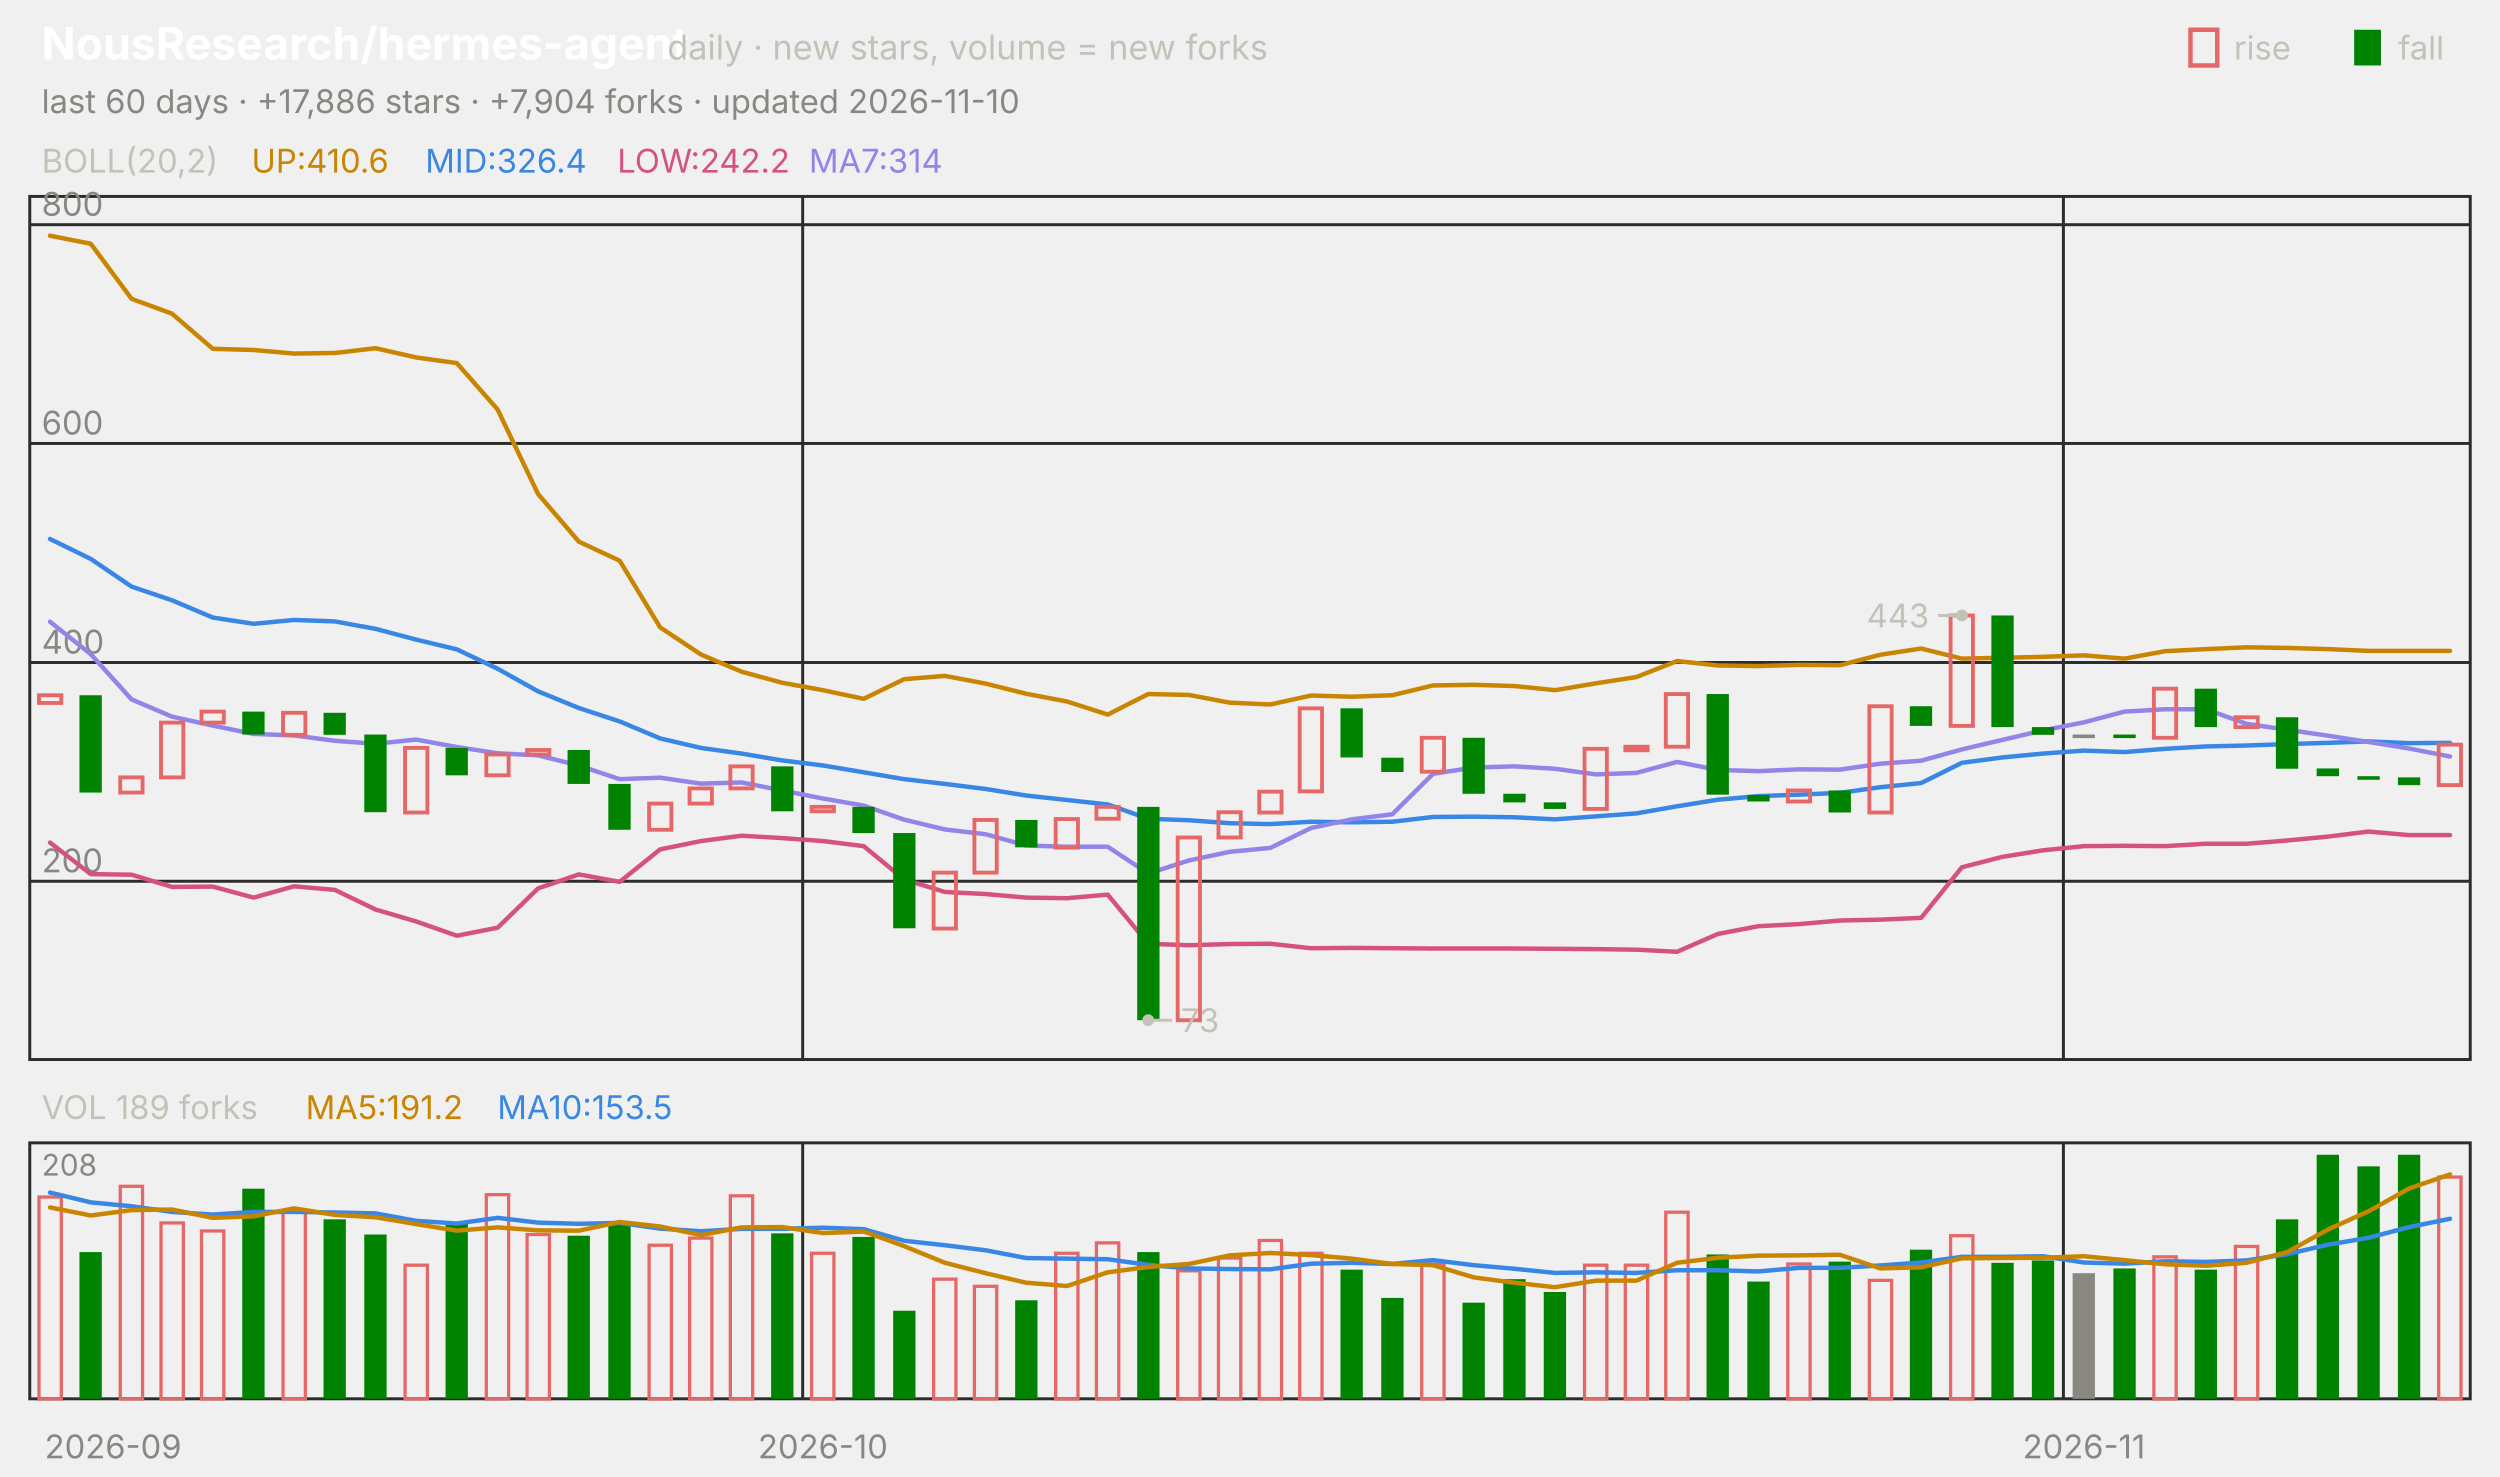
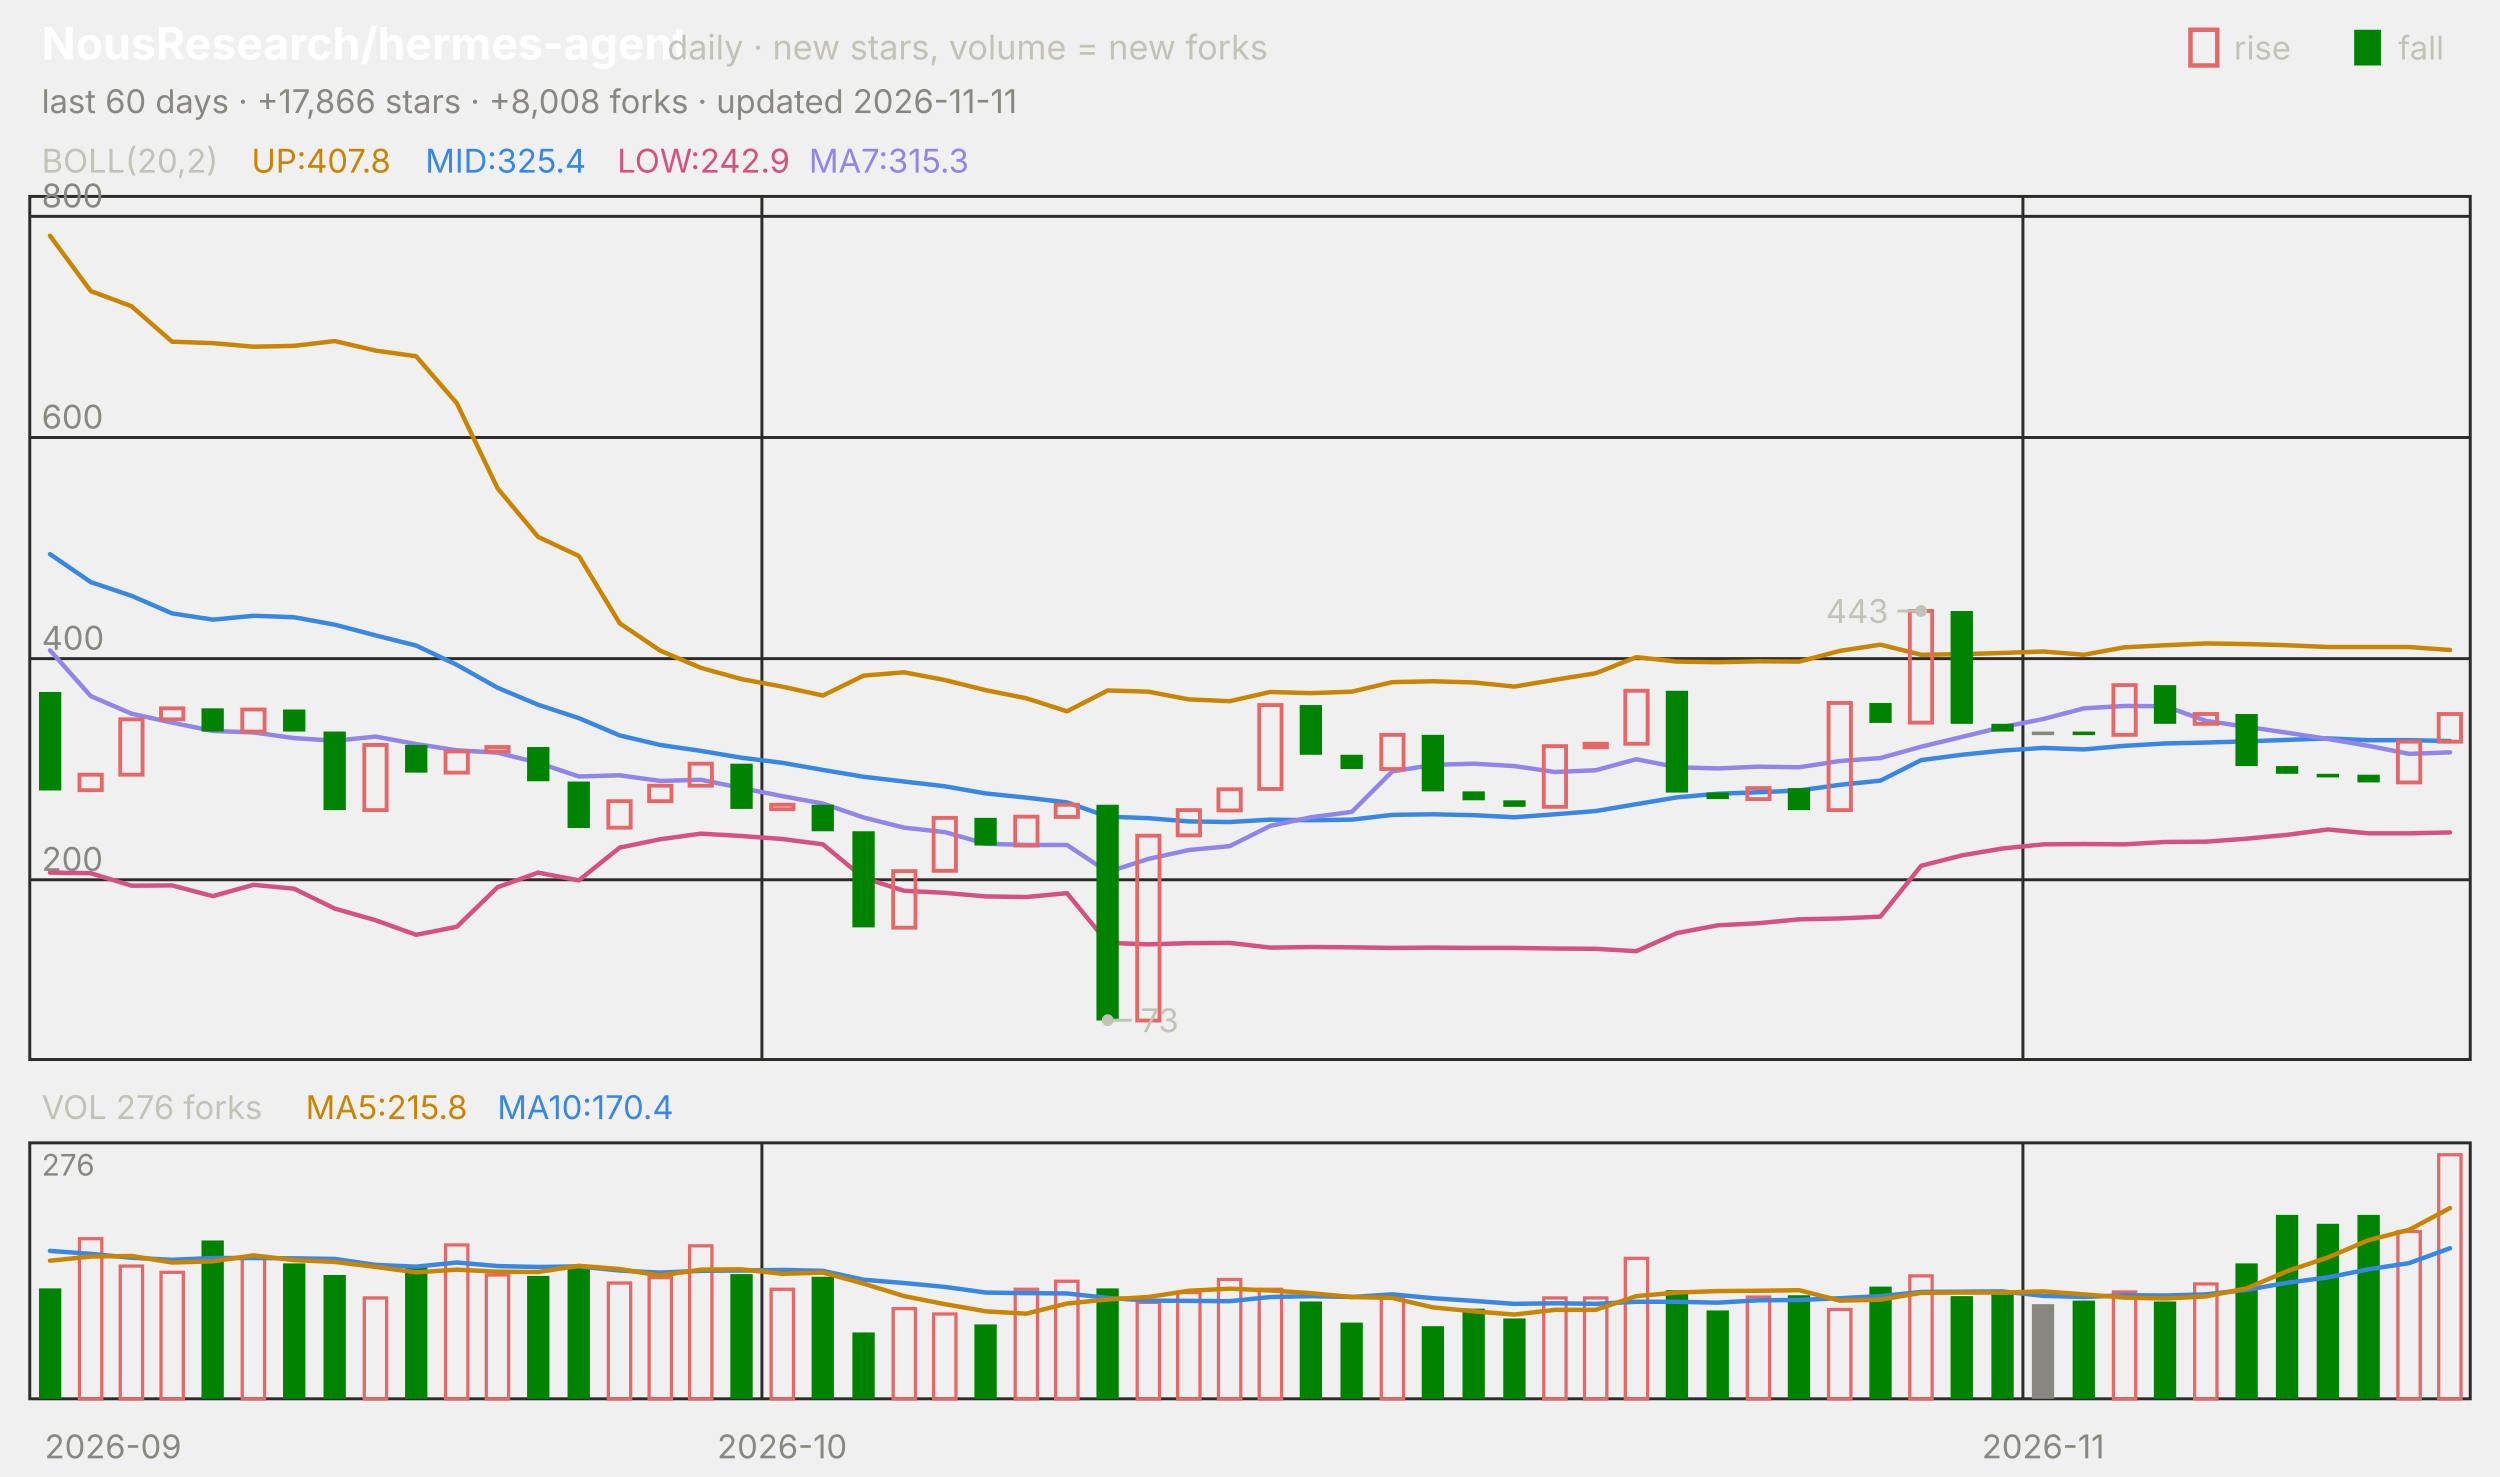
<svg xmlns="http://www.w3.org/2000/svg" viewBox="0 0 840 496" width="840" height="496" font-family="-apple-system,'Segoe UI',system-ui,sans-serif" role="img" aria-label="NousResearch/hermes-agent candlestick chart">
  <text x="14.0" y="20.0" font-size="15" fill="#ffffff" font-weight="650">NousResearch/hermes-agent</text>
  <text x="224.2" y="20.0" font-size="11.5" fill="#c3c2b7">daily · new stars, volume = new forks</text>
  <text x="805.8" y="20.0" font-size="11.0" fill="#c3c2b7">fall</text>
  <rect x="791" y="10" width="9" height="12" fill="#008300" />
  <text x="750.6" y="20.0" font-size="11.0" fill="#c3c2b7">rise</text>
  <rect x="736" y="10" width="9" height="12" fill="none" stroke="#e66767" stroke-width="1.5" />
-   <text x="14.0" y="38.0" font-size="11.0" fill="#898781">last 60 days · +17,886 stars · +7,904 forks · updated 2026-11-10</text>
+   <text x="14.0" y="38.0" font-size="11.0" fill="#898781">last 60 days · +17,866 stars · +8,008 forks · updated 2026-11-11</text>
  <rect x="10" y="66" width="820" height="290" fill="none" stroke="#2c2c2a" />
  <rect x="10" y="384" width="820" height="86" fill="none" stroke="#2c2c2a" />
  <text x="38.0" y="490.0" font-size="11.0" fill="#898781" text-anchor="middle">2026-09</text>
-   <line x1="269.7" y1="66.0" x2="269.7" y2="356.0" stroke="#2c2c2a" stroke-width="1.0" />
-   <line x1="269.7" y1="384.0" x2="269.7" y2="470.0" stroke="#2c2c2a" stroke-width="1.0" />
-   <text x="276.5" y="490.0" font-size="11.0" fill="#898781" text-anchor="middle">2026-10</text>
-   <line x1="693.3" y1="66.0" x2="693.3" y2="356.0" stroke="#2c2c2a" stroke-width="1.0" />
-   <line x1="693.3" y1="384.0" x2="693.3" y2="470.0" stroke="#2c2c2a" stroke-width="1.0" />
-   <text x="700.2" y="490.0" font-size="11.0" fill="#898781" text-anchor="middle">2026-11</text>
+   <line x1="256.0" y1="66.0" x2="256.0" y2="356.0" stroke="#2c2c2a" stroke-width="1.0" />
+   <line x1="256.0" y1="384.0" x2="256.0" y2="470.0" stroke="#2c2c2a" stroke-width="1.0" />
+   <text x="262.8" y="490.0" font-size="11.0" fill="#898781" text-anchor="middle">2026-10</text>
+   <line x1="679.7" y1="66.0" x2="679.7" y2="356.0" stroke="#2c2c2a" stroke-width="1.0" />
+   <line x1="679.7" y1="384.0" x2="679.7" y2="470.0" stroke="#2c2c2a" stroke-width="1.0" />
+   <text x="686.5" y="490.0" font-size="11.0" fill="#898781" text-anchor="middle">2026-11</text>
  <text x="14.0" y="58.0" font-size="11.0" fill="#c3c2b7">BOLL(20,2)</text>
-   <text x="84.5" y="58.0" font-size="11.0" fill="#c98500">UP:410.6</text>
-   <text x="142.9" y="58.0" font-size="11.0" fill="#3987e5">MID:326.4</text>
-   <text x="207.4" y="58.0" font-size="11.0" fill="#d55181">LOW:242.2</text>
-   <text x="271.8" y="58.0" font-size="11.0" fill="#9085e9">MA7:314</text>
-   <line x1="10.0" y1="296.1" x2="830.0" y2="296.1" stroke="#2c2c2a" stroke-width="1.0" />
-   <text x="14.0" y="293.1" font-size="11.0" fill="#898781">200</text>
-   <line x1="10.0" y1="222.6" x2="830.0" y2="222.6" stroke="#2c2c2a" stroke-width="1.0" />
-   <text x="14.0" y="219.6" font-size="11.0" fill="#898781">400</text>
-   <line x1="10.0" y1="149.0" x2="830.0" y2="149.0" stroke="#2c2c2a" stroke-width="1.0" />
-   <text x="14.0" y="146.0" font-size="11.0" fill="#898781">600</text>
-   <line x1="10.0" y1="75.5" x2="830.0" y2="75.5" stroke="#2c2c2a" stroke-width="1.0" />
-   <text x="14.0" y="72.5" font-size="11.0" fill="#898781">800</text>
-   <polyline points="16.8,79.2 30.5,81.9 44.2,100.4 57.8,105.4 71.5,117.2 85.2,117.6 98.8,118.8 112.5,118.6 126.2,117.0 139.8,120.1 153.5,122.0 167.2,137.6 180.8,166.0 194.5,182.0 208.2,188.4 221.8,210.8 235.5,219.9 249.2,225.7 262.8,229.4 276.5,231.9 290.2,234.8 303.8,228.2 317.5,227.1 331.2,229.7 344.8,233.1 358.5,235.7 372.2,240.1 385.8,233.2 399.5,233.5 413.2,236.1 426.8,236.7 440.5,233.7 454.2,234.1 467.8,233.6 481.5,230.3 495.2,230.1 508.8,230.5 522.5,231.9 536.2,229.6 549.8,227.5 563.5,222.1 577.2,223.6 590.8,223.8 604.5,223.4 618.2,223.5 631.8,220.0 645.5,217.9 659.2,221.3 672.8,221.0 686.5,220.7 700.2,220.2 713.8,221.3 727.5,218.8 741.2,218.1 754.8,217.5 768.5,217.7 782.2,218.1 795.8,218.7 809.5,218.7 823.2,218.7" fill="none" stroke="#c98500" stroke-width="1.5" stroke-linejoin="round" stroke-linecap="round" />
-   <polyline points="16.8,181.1 30.5,187.8 44.2,197.1 57.8,201.7 71.5,207.5 85.2,209.6 98.8,208.3 112.5,208.8 126.2,211.3 139.8,214.9 153.5,218.2 167.2,224.7 180.8,232.3 194.5,237.9 208.2,242.4 221.8,248.1 235.5,251.3 249.2,253.2 262.8,255.5 276.5,257.2 290.2,259.5 303.8,261.8 317.5,263.4 331.2,265.1 344.8,267.3 358.5,268.8 372.2,270.3 385.8,275.1 399.5,275.6 413.2,276.6 426.8,276.9 440.5,276.1 454.2,276.3 467.8,276.1 481.5,274.5 495.2,274.4 508.8,274.6 522.5,275.3 536.2,274.3 549.8,273.3 563.5,270.9 577.2,268.7 590.8,267.5 604.5,267.0 618.2,266.4 631.8,264.5 645.5,263.1 659.2,256.3 672.8,254.5 686.5,253.2 700.2,252.2 713.8,252.7 727.5,251.6 741.2,250.8 754.8,250.5 768.5,250.0 782.2,249.6 795.8,249.1 809.5,249.7 823.2,249.6" fill="none" stroke="#3987e5" stroke-width="1.5" stroke-linejoin="round" stroke-linecap="round" />
-   <polyline points="16.8,283.1 30.5,293.7 44.2,293.9 57.8,298.0 71.5,297.9 85.2,301.6 98.8,297.8 112.5,299.0 126.2,305.6 139.8,309.6 153.5,314.4 167.2,311.7 180.8,298.5 194.5,293.8 208.2,296.3 221.8,285.4 235.5,282.6 249.2,280.8 262.8,281.6 276.5,282.6 290.2,284.3 303.8,295.5 317.5,299.7 331.2,300.4 344.8,301.6 358.5,301.8 372.2,300.6 385.8,317.1 399.5,317.6 413.2,317.2 426.8,317.1 440.5,318.6 454.2,318.5 467.8,318.6 481.5,318.7 495.2,318.7 508.8,318.7 522.5,318.8 536.2,318.9 549.8,319.1 563.5,319.8 577.2,313.8 590.8,311.2 604.5,310.5 618.2,309.3 631.8,309.0 645.5,308.4 659.2,291.4 672.8,287.9 686.5,285.7 700.2,284.3 713.8,284.2 727.5,284.3 741.2,283.5 754.8,283.5 768.5,282.4 782.2,281.1 795.8,279.4 809.5,280.6 823.2,280.6" fill="none" stroke="#d55181" stroke-width="1.5" stroke-linejoin="round" stroke-linecap="round" />
-   <polyline points="16.8,208.9 30.5,219.8 44.2,235.0 57.8,240.8 71.5,243.8 85.2,246.6 98.8,247.1 112.5,248.9 126.2,249.9 139.8,248.5 153.5,251.0 167.2,253.1 180.8,253.8 194.5,257.2 208.2,261.8 221.8,261.3 235.5,263.3 249.2,262.9 262.8,265.6 276.5,268.3 290.2,270.7 303.8,275.4 317.5,278.7 331.2,280.3 344.8,284.1 358.5,284.5 372.2,284.5 385.8,293.5 399.5,289.1 413.2,286.2 426.8,284.9 440.5,278.2 454.2,275.3 467.8,273.6 481.5,260.0 495.2,257.9 508.8,257.5 522.5,258.3 536.2,260.2 549.8,259.7 563.5,256.0 577.2,258.7 590.8,259.1 604.5,258.5 618.2,258.6 631.8,256.6 645.5,255.6 659.2,251.8 672.8,248.6 686.5,245.4 700.2,242.7 713.8,239.1 727.5,238.3 741.2,238.3 754.8,243.2 768.5,245.2 782.2,247.2 795.8,249.3 809.5,251.5 823.2,254.2" fill="none" stroke="#9085e9" stroke-width="1.5" stroke-linejoin="round" stroke-linecap="round" />
-   <rect x="13.1" y="233.6" width="7.5" height="2.6" fill="none" stroke="#e66767" stroke-width="1.3" />
-   <rect x="26.7" y="233.6" width="7.5" height="32.7" fill="#008300" />
-   <rect x="40.4" y="261.2" width="7.5" height="5.1" fill="none" stroke="#e66767" stroke-width="1.3" />
-   <rect x="54.1" y="242.8" width="7.5" height="18.4" fill="none" stroke="#e66767" stroke-width="1.3" />
-   <rect x="67.7" y="239.1" width="7.5" height="3.7" fill="none" stroke="#e66767" stroke-width="1.3" />
-   <rect x="81.4" y="239.1" width="7.5" height="7.7" fill="#008300" />
-   <rect x="95.1" y="239.5" width="7.5" height="7.4" fill="none" stroke="#e66767" stroke-width="1.3" />
-   <rect x="108.7" y="239.5" width="7.5" height="7.4" fill="#008300" />
-   <rect x="122.4" y="246.8" width="7.5" height="26.1" fill="#008300" />
-   <rect x="136.1" y="251.3" width="7.5" height="21.7" fill="none" stroke="#e66767" stroke-width="1.3" />
-   <rect x="149.7" y="251.3" width="7.5" height="9.2" fill="#008300" />
-   <rect x="163.4" y="253.5" width="7.5" height="7.0" fill="none" stroke="#e66767" stroke-width="1.3" />
-   <rect x="177.1" y="252.0" width="7.5" height="1.5" fill="none" stroke="#e66767" stroke-width="1.3" />
-   <rect x="190.7" y="252.0" width="7.5" height="11.4" fill="#008300" />
-   <rect x="204.4" y="263.4" width="7.5" height="15.4" fill="#008300" />
-   <rect x="218.1" y="270.0" width="7.5" height="8.8" fill="none" stroke="#e66767" stroke-width="1.3" />
-   <rect x="231.7" y="264.9" width="7.5" height="5.1" fill="none" stroke="#e66767" stroke-width="1.3" />
-   <rect x="245.4" y="257.5" width="7.5" height="7.4" fill="none" stroke="#e66767" stroke-width="1.3" />
-   <rect x="259.1" y="257.5" width="7.5" height="15.1" fill="#008300" />
-   <rect x="272.7" y="271.1" width="7.5" height="1.5" fill="none" stroke="#e66767" stroke-width="1.3" />
-   <rect x="286.4" y="271.1" width="7.5" height="8.8" fill="#008300" />
-   <rect x="300.1" y="279.9" width="7.5" height="32.0" fill="#008300" />
-   <rect x="313.7" y="293.2" width="7.5" height="18.8" fill="none" stroke="#e66767" stroke-width="1.3" />
-   <rect x="327.4" y="275.5" width="7.5" height="17.7" fill="none" stroke="#e66767" stroke-width="1.3" />
-   <rect x="341.1" y="275.5" width="7.5" height="9.2" fill="#008300" />
-   <rect x="354.7" y="275.2" width="7.5" height="9.6" fill="none" stroke="#e66767" stroke-width="1.3" />
-   <rect x="368.4" y="271.1" width="7.5" height="4.0" fill="none" stroke="#e66767" stroke-width="1.3" />
-   <rect x="382.1" y="271.1" width="7.5" height="71.7" fill="#008300" />
-   <rect x="395.7" y="281.4" width="7.5" height="61.4" fill="none" stroke="#e66767" stroke-width="1.3" />
-   <rect x="409.4" y="272.9" width="7.5" height="8.5" fill="none" stroke="#e66767" stroke-width="1.3" />
-   <rect x="423.1" y="266.0" width="7.5" height="7.0" fill="none" stroke="#e66767" stroke-width="1.3" />
-   <rect x="436.7" y="238.0" width="7.5" height="27.9" fill="none" stroke="#e66767" stroke-width="1.3" />
-   <rect x="450.4" y="238.0" width="7.5" height="16.5" fill="#008300" />
-   <rect x="464.1" y="254.6" width="7.5" height="4.8" fill="#008300" />
-   <rect x="477.7" y="247.9" width="7.5" height="11.4" fill="none" stroke="#e66767" stroke-width="1.3" />
-   <rect x="491.4" y="247.9" width="7.5" height="18.8" fill="#008300" />
-   <rect x="505.1" y="266.7" width="7.5" height="2.9" fill="#008300" />
-   <rect x="518.7" y="269.6" width="7.5" height="2.2" fill="#008300" />
-   <rect x="532.4" y="251.6" width="7.5" height="20.2" fill="none" stroke="#e66767" stroke-width="1.3" />
-   <rect x="546.1" y="250.9" width="7.5" height="1.2" fill="none" stroke="#e66767" stroke-width="1.3" />
-   <rect x="559.7" y="233.2" width="7.5" height="17.7" fill="none" stroke="#e66767" stroke-width="1.3" />
-   <rect x="573.4" y="233.2" width="7.5" height="33.8" fill="#008300" />
-   <rect x="587.1" y="267.1" width="7.5" height="2.2" fill="#008300" />
-   <rect x="600.7" y="265.6" width="7.5" height="3.7" fill="none" stroke="#e66767" stroke-width="1.3" />
-   <rect x="614.4" y="265.6" width="7.5" height="7.4" fill="#008300" />
-   <rect x="628.1" y="237.3" width="7.5" height="35.7" fill="none" stroke="#e66767" stroke-width="1.3" />
-   <rect x="641.7" y="237.3" width="7.5" height="6.6" fill="#008300" />
-   <rect x="655.4" y="206.8" width="7.5" height="37.1" fill="none" stroke="#e66767" stroke-width="1.3" />
-   <rect x="669.1" y="206.8" width="7.5" height="37.5" fill="#008300" />
-   <rect x="682.7" y="244.3" width="7.5" height="2.6" fill="#008300" />
-   <rect x="696.4" y="246.8" width="7.5" height="1.2" fill="#898781" />
-   <rect x="710.1" y="246.8" width="7.5" height="1.2" fill="#008300" />
-   <rect x="723.7" y="231.4" width="7.5" height="16.5" fill="none" stroke="#e66767" stroke-width="1.3" />
-   <rect x="737.4" y="231.4" width="7.5" height="12.9" fill="#008300" />
-   <rect x="751.1" y="241.0" width="7.5" height="3.3" fill="none" stroke="#e66767" stroke-width="1.3" />
-   <rect x="764.7" y="241.0" width="7.5" height="17.3" fill="#008300" />
-   <rect x="778.4" y="258.2" width="7.5" height="2.6" fill="#008300" />
-   <rect x="792.1" y="260.8" width="7.5" height="1.2" fill="#008300" />
-   <rect x="805.7" y="261.2" width="7.5" height="2.6" fill="#008300" />
-   <rect x="819.4" y="250.2" width="7.5" height="13.6" fill="none" stroke="#e66767" stroke-width="1.3" />
-   <circle cx="659.2" cy="206.8" r="2" fill="#c3c2b7" />
-   <line x1="659.2" y1="206.8" x2="651.2" y2="206.8" stroke="#c3c2b7" stroke-width="1.0" />
-   <text x="648.2" y="210.8" font-size="11.0" fill="#c3c2b7" text-anchor="end">443</text>
-   <circle cx="385.8" cy="342.8" r="2" fill="#c3c2b7" />
-   <line x1="385.8" y1="342.8" x2="393.8" y2="342.8" stroke="#c3c2b7" stroke-width="1.0" />
-   <text x="396.8" y="346.8" font-size="11.0" fill="#c3c2b7">73</text>
-   <text x="14.0" y="376.0" font-size="11.0" fill="#c3c2b7">VOL 189 forks</text>
-   <text x="102.7" y="376.0" font-size="11.0" fill="#c98500">MA5:191.2</text>
-   <text x="167.1" y="376.0" font-size="11.0" fill="#3987e5">MA10:153.5</text>
-   <text x="14.0" y="395.0" font-size="10" fill="#898781">208</text>
-   <rect x="13.1" y="402.2" width="7.5" height="67.8" fill="none" stroke="#e66767" stroke-width="1.1" />
-   <rect x="26.7" y="420.7" width="7.5" height="49.3" fill="#008300" />
-   <rect x="40.4" y="398.6" width="7.5" height="71.4" fill="none" stroke="#e66767" stroke-width="1.1" />
-   <rect x="54.1" y="410.9" width="7.5" height="59.1" fill="none" stroke="#e66767" stroke-width="1.1" />
-   <rect x="67.7" y="413.6" width="7.5" height="56.4" fill="none" stroke="#e66767" stroke-width="1.1" />
-   <rect x="81.4" y="399.4" width="7.5" height="70.6" fill="#008300" />
-   <rect x="95.1" y="407.3" width="7.5" height="62.7" fill="none" stroke="#e66767" stroke-width="1.1" />
-   <rect x="108.7" y="409.7" width="7.5" height="60.3" fill="#008300" />
-   <rect x="122.4" y="414.8" width="7.5" height="55.2" fill="#008300" />
-   <rect x="136.1" y="425.1" width="7.5" height="44.9" fill="none" stroke="#e66767" stroke-width="1.1" />
-   <rect x="149.7" y="410.9" width="7.5" height="59.1" fill="#008300" />
-   <rect x="163.4" y="401.4" width="7.5" height="68.6" fill="none" stroke="#e66767" stroke-width="1.1" />
-   <rect x="177.1" y="414.8" width="7.5" height="55.2" fill="none" stroke="#e66767" stroke-width="1.1" />
-   <rect x="190.7" y="415.2" width="7.5" height="54.8" fill="#008300" />
-   <rect x="204.4" y="410.9" width="7.5" height="59.1" fill="#008300" />
-   <rect x="218.1" y="418.4" width="7.5" height="51.6" fill="none" stroke="#e66767" stroke-width="1.1" />
-   <rect x="231.7" y="416.0" width="7.5" height="54.0" fill="none" stroke="#e66767" stroke-width="1.1" />
-   <rect x="245.4" y="401.8" width="7.5" height="68.2" fill="none" stroke="#e66767" stroke-width="1.1" />
-   <rect x="259.1" y="414.4" width="7.5" height="55.6" fill="#008300" />
-   <rect x="272.7" y="421.1" width="7.5" height="48.9" fill="none" stroke="#e66767" stroke-width="1.1" />
-   <rect x="286.4" y="415.6" width="7.5" height="54.4" fill="#008300" />
-   <rect x="300.1" y="440.4" width="7.5" height="29.6" fill="#008300" />
-   <rect x="313.7" y="429.8" width="7.5" height="40.2" fill="none" stroke="#e66767" stroke-width="1.1" />
-   <rect x="327.4" y="432.2" width="7.5" height="37.8" fill="none" stroke="#e66767" stroke-width="1.1" />
-   <rect x="341.1" y="436.9" width="7.5" height="33.1" fill="#008300" />
-   <rect x="354.7" y="421.1" width="7.5" height="48.9" fill="none" stroke="#e66767" stroke-width="1.1" />
-   <rect x="368.4" y="417.6" width="7.5" height="52.4" fill="none" stroke="#e66767" stroke-width="1.1" />
-   <rect x="382.1" y="420.7" width="7.5" height="49.3" fill="#008300" />
-   <rect x="395.7" y="427.0" width="7.5" height="43.0" fill="none" stroke="#e66767" stroke-width="1.1" />
-   <rect x="409.4" y="422.7" width="7.5" height="47.3" fill="none" stroke="#e66767" stroke-width="1.1" />
-   <rect x="423.1" y="416.8" width="7.5" height="53.2" fill="none" stroke="#e66767" stroke-width="1.1" />
-   <rect x="436.7" y="421.1" width="7.5" height="48.9" fill="none" stroke="#e66767" stroke-width="1.1" />
-   <rect x="450.4" y="426.6" width="7.5" height="43.4" fill="#008300" />
-   <rect x="464.1" y="436.1" width="7.5" height="33.9" fill="#008300" />
-   <rect x="477.7" y="424.7" width="7.5" height="45.3" fill="none" stroke="#e66767" stroke-width="1.1" />
-   <rect x="491.4" y="437.7" width="7.5" height="32.3" fill="#008300" />
-   <rect x="505.1" y="429.8" width="7.5" height="40.2" fill="#008300" />
-   <rect x="518.7" y="434.1" width="7.5" height="35.9" fill="#008300" />
-   <rect x="532.4" y="425.1" width="7.5" height="44.9" fill="none" stroke="#e66767" stroke-width="1.1" />
-   <rect x="546.1" y="425.1" width="7.5" height="44.9" fill="none" stroke="#e66767" stroke-width="1.1" />
-   <rect x="559.7" y="407.3" width="7.5" height="62.7" fill="none" stroke="#e66767" stroke-width="1.1" />
-   <rect x="573.4" y="421.5" width="7.5" height="48.5" fill="#008300" />
-   <rect x="587.1" y="430.6" width="7.5" height="39.4" fill="#008300" />
-   <rect x="600.7" y="424.7" width="7.5" height="45.3" fill="none" stroke="#e66767" stroke-width="1.1" />
-   <rect x="614.4" y="423.9" width="7.5" height="46.1" fill="#008300" />
-   <rect x="628.1" y="430.2" width="7.5" height="39.8" fill="none" stroke="#e66767" stroke-width="1.1" />
-   <rect x="641.7" y="419.9" width="7.5" height="50.1" fill="#008300" />
-   <rect x="655.4" y="415.2" width="7.5" height="54.8" fill="none" stroke="#e66767" stroke-width="1.1" />
-   <rect x="669.1" y="424.3" width="7.5" height="45.7" fill="#008300" />
-   <rect x="682.7" y="423.5" width="7.5" height="46.5" fill="#008300" />
-   <rect x="696.4" y="427.8" width="7.5" height="42.2" fill="#898781" />
-   <rect x="710.1" y="426.2" width="7.5" height="43.8" fill="#008300" />
-   <rect x="723.7" y="422.3" width="7.5" height="47.7" fill="none" stroke="#e66767" stroke-width="1.1" />
-   <rect x="737.4" y="426.6" width="7.5" height="43.4" fill="#008300" />
-   <rect x="751.1" y="418.8" width="7.5" height="51.2" fill="none" stroke="#e66767" stroke-width="1.1" />
-   <rect x="764.7" y="409.7" width="7.5" height="60.3" fill="#008300" />
-   <rect x="778.4" y="388.0" width="7.5" height="82.0" fill="#008300" />
-   <rect x="792.1" y="391.9" width="7.5" height="78.1" fill="#008300" />
-   <rect x="805.7" y="388.0" width="7.5" height="82.0" fill="#008300" />
-   <rect x="819.4" y="395.5" width="7.5" height="74.5" fill="none" stroke="#e66767" stroke-width="1.1" />
-   <polyline points="16.8,400.7 30.5,404.0 44.2,405.3 57.8,407.2 71.5,408.1 85.2,407.2 98.8,407.2 112.5,407.4 126.2,407.7 139.8,410.2 153.5,411.1 167.2,409.2 180.8,410.8 194.5,411.2 208.2,410.9 221.8,412.8 235.5,413.7 249.2,412.9 262.8,412.9 276.5,412.5 290.2,413.0 303.8,416.9 317.5,418.4 331.2,420.1 344.8,422.7 358.5,422.9 372.2,423.1 385.8,425.0 399.5,426.2 413.2,426.4 426.8,426.5 440.5,424.6 454.2,424.3 467.8,424.7 481.5,423.4 495.2,425.1 508.8,426.3 522.5,427.7 536.2,427.5 549.8,427.7 563.5,426.8 577.2,426.8 590.8,427.2 604.5,426.0 618.2,426.0 631.8,425.2 645.5,424.2 659.2,422.3 672.8,422.3 686.5,422.1 700.2,424.2 713.8,424.6 727.5,423.8 741.2,424.0 754.8,423.5 768.5,421.4 782.2,418.2 795.8,415.9 809.5,412.3 823.2,409.5" fill="none" stroke="#3987e5" stroke-width="1.5" stroke-linejoin="round" stroke-linecap="round" />
-   <polyline points="16.8,405.7 30.5,408.4 44.2,406.6 57.8,406.4 71.5,409.2 85.2,408.7 98.8,406.0 112.5,408.2 126.2,409.0 139.8,411.3 153.5,413.5 167.2,412.4 180.8,413.4 194.5,413.5 208.2,410.6 221.8,412.1 235.5,415.0 249.2,412.4 262.8,412.3 276.5,414.3 290.2,413.8 303.8,418.7 317.5,424.3 331.2,427.8 344.8,431.0 358.5,432.1 372.2,427.5 385.8,425.7 399.5,424.7 413.2,421.8 426.8,421.0 440.5,421.7 454.2,422.9 467.8,424.7 481.5,425.1 495.2,429.2 508.8,431.0 522.5,432.5 536.2,430.3 549.8,430.3 563.5,424.3 577.2,422.6 590.8,421.9 604.5,421.8 618.2,421.6 631.8,426.2 645.5,425.8 659.2,422.8 672.8,422.7 686.5,422.6 700.2,422.1 713.8,423.4 727.5,424.8 741.2,425.3 754.8,424.3 768.5,420.7 782.2,413.1 795.8,407.0 809.5,399.3 823.2,394.6" fill="none" stroke="#c98500" stroke-width="1.5" stroke-linejoin="round" stroke-linecap="round" />
+   <text x="84.5" y="58.0" font-size="11.0" fill="#c98500">UP:407.8</text>
+   <text x="142.9" y="58.0" font-size="11.0" fill="#3987e5">MID:325.4</text>
+   <text x="207.4" y="58.0" font-size="11.0" fill="#d55181">LOW:242.9</text>
+   <text x="271.8" y="58.0" font-size="11.0" fill="#9085e9">MA7:315.3</text>
+   <line x1="10.0" y1="295.6" x2="830.0" y2="295.6" stroke="#2c2c2a" stroke-width="1.0" />
+   <text x="14.0" y="292.6" font-size="11.0" fill="#898781">200</text>
+   <line x1="10.0" y1="221.3" x2="830.0" y2="221.3" stroke="#2c2c2a" stroke-width="1.0" />
+   <text x="14.0" y="218.3" font-size="11.0" fill="#898781">400</text>
+   <line x1="10.0" y1="147.0" x2="830.0" y2="147.0" stroke="#2c2c2a" stroke-width="1.0" />
+   <text x="14.0" y="144.0" font-size="11.0" fill="#898781">600</text>
+   <line x1="10.0" y1="72.7" x2="830.0" y2="72.7" stroke="#2c2c2a" stroke-width="1.0" />
+   <text x="14.0" y="69.7" font-size="11.0" fill="#898781">800</text>
+   <polyline points="16.8,79.2 30.5,97.8 44.2,102.9 57.8,114.8 71.5,115.3 85.2,116.5 98.8,116.2 112.5,114.6 126.2,117.8 139.8,119.7 153.5,135.5 167.2,164.1 180.8,180.4 194.5,186.8 208.2,209.4 221.8,218.6 235.5,224.4 249.2,228.2 262.8,230.7 276.5,233.7 290.2,227.0 303.8,225.9 317.5,228.5 331.2,231.9 344.8,234.6 358.5,239.0 372.2,232.0 385.8,232.4 399.5,235.0 413.2,235.6 426.8,232.5 440.5,232.9 454.2,232.4 467.8,229.2 481.5,228.9 495.2,229.3 508.8,230.7 522.5,228.4 536.2,226.2 549.8,220.8 563.5,222.3 577.2,222.5 590.8,222.2 604.5,222.3 618.2,218.7 631.8,216.6 645.5,220.0 659.2,219.8 672.8,219.4 686.5,218.9 700.2,220.0 713.8,217.5 727.5,216.8 741.2,216.2 754.8,216.4 768.5,216.8 782.2,217.4 795.8,217.4 809.5,217.4 823.2,218.4" fill="none" stroke="#c98500" stroke-width="1.5" stroke-linejoin="round" stroke-linecap="round" />
+   <polyline points="16.8,186.2 30.5,195.6 44.2,200.2 57.8,206.1 71.5,208.2 85.2,206.9 98.8,207.4 112.5,209.9 126.2,213.5 139.8,216.9 153.5,223.4 167.2,231.1 180.8,236.8 194.5,241.3 208.2,247.1 221.8,250.3 235.5,252.3 249.2,254.6 262.8,256.3 276.5,258.7 290.2,261.0 303.8,262.6 317.5,264.2 331.2,266.6 344.8,268.0 358.5,269.6 372.2,274.4 385.8,274.9 399.5,276.0 413.2,276.2 426.8,275.4 440.5,275.6 454.2,275.4 467.8,273.8 481.5,273.6 495.2,273.9 508.8,274.6 522.5,273.6 536.2,272.5 549.8,270.2 563.5,267.9 577.2,266.7 590.8,266.2 604.5,265.6 618.2,263.7 631.8,262.3 645.5,255.4 659.2,253.6 672.8,252.2 686.5,251.3 700.2,251.8 713.8,250.6 727.5,249.8 741.2,249.5 754.8,249.1 768.5,248.6 782.2,248.1 795.8,248.7 809.5,248.7 823.2,249.0" fill="none" stroke="#3987e5" stroke-width="1.5" stroke-linejoin="round" stroke-linecap="round" />
+   <polyline points="16.8,293.2 30.5,293.4 44.2,297.6 57.8,297.5 71.5,301.1 85.2,297.3 98.8,298.6 112.5,305.3 126.2,309.2 139.8,314.1 153.5,311.4 167.2,298.1 180.8,293.2 194.5,295.8 208.2,284.8 221.8,282.0 235.5,280.1 249.2,280.9 262.8,281.9 276.5,283.7 290.2,295.0 303.8,299.3 317.5,300.0 331.2,301.2 344.8,301.4 358.5,300.1 372.2,316.8 385.8,317.3 399.5,316.9 413.2,316.8 426.8,318.4 440.5,318.2 454.2,318.3 467.8,318.5 481.5,318.4 495.2,318.5 508.8,318.5 522.5,318.7 536.2,318.8 549.8,319.6 563.5,313.5 577.2,310.9 590.8,310.2 604.5,308.9 618.2,308.6 631.8,308.0 645.5,290.9 659.2,287.4 672.8,285.1 686.5,283.7 700.2,283.6 713.8,283.7 727.5,282.9 741.2,282.8 754.8,281.8 768.5,280.5 782.2,278.7 795.8,280.0 809.5,280.0 823.2,279.7" fill="none" stroke="#d55181" stroke-width="1.5" stroke-linejoin="round" stroke-linecap="round" />
+   <polyline points="16.8,218.5 30.5,233.9 44.2,239.8 57.8,242.8 71.5,245.6 85.2,246.1 98.8,248.0 112.5,248.9 126.2,247.5 139.8,250.0 153.5,252.1 167.2,252.9 180.8,256.3 194.5,260.9 208.2,260.5 221.8,262.4 235.5,262.0 249.2,264.8 262.8,267.5 276.5,270.0 290.2,274.7 303.8,278.1 317.5,279.6 331.2,283.5 344.8,283.9 358.5,283.9 372.2,293.0 385.8,288.6 399.5,285.6 413.2,284.3 426.8,277.5 440.5,274.6 454.2,272.8 467.8,259.2 481.5,257.0 495.2,256.6 508.8,257.4 522.5,259.4 536.2,258.8 549.8,255.1 563.5,257.8 577.2,258.2 590.8,257.6 604.5,257.8 618.2,255.7 631.8,254.7 645.5,250.9 659.2,247.6 672.8,244.3 686.5,241.6 700.2,238.0 713.8,237.2 727.5,237.3 741.2,242.2 754.8,244.2 768.5,246.2 782.2,248.3 795.8,250.6 809.5,253.3 823.2,252.8" fill="none" stroke="#9085e9" stroke-width="1.5" stroke-linejoin="round" stroke-linecap="round" />
+   <rect x="13.1" y="232.5" width="7.5" height="33.1" fill="#008300" />
+   <rect x="26.7" y="260.3" width="7.5" height="5.2" fill="none" stroke="#e66767" stroke-width="1.3" />
+   <rect x="40.4" y="241.7" width="7.5" height="18.6" fill="none" stroke="#e66767" stroke-width="1.3" />
+   <rect x="54.1" y="238.0" width="7.5" height="3.7" fill="none" stroke="#e66767" stroke-width="1.3" />
+   <rect x="67.7" y="238.0" width="7.5" height="7.8" fill="#008300" />
+   <rect x="81.4" y="238.4" width="7.5" height="7.4" fill="none" stroke="#e66767" stroke-width="1.3" />
+   <rect x="95.1" y="238.4" width="7.5" height="7.4" fill="#008300" />
+   <rect x="108.7" y="245.8" width="7.5" height="26.4" fill="#008300" />
+   <rect x="122.4" y="250.3" width="7.5" height="21.9" fill="none" stroke="#e66767" stroke-width="1.3" />
+   <rect x="136.1" y="250.3" width="7.5" height="9.3" fill="#008300" />
+   <rect x="149.7" y="252.5" width="7.5" height="7.1" fill="none" stroke="#e66767" stroke-width="1.3" />
+   <rect x="163.4" y="251.0" width="7.5" height="1.5" fill="none" stroke="#e66767" stroke-width="1.3" />
+   <rect x="177.1" y="251.0" width="7.5" height="11.5" fill="#008300" />
+   <rect x="190.7" y="262.6" width="7.5" height="15.6" fill="#008300" />
+   <rect x="204.4" y="269.2" width="7.5" height="8.9" fill="none" stroke="#e66767" stroke-width="1.3" />
+   <rect x="218.1" y="264.0" width="7.5" height="5.2" fill="none" stroke="#e66767" stroke-width="1.3" />
+   <rect x="231.7" y="256.6" width="7.5" height="7.4" fill="none" stroke="#e66767" stroke-width="1.3" />
+   <rect x="245.4" y="256.6" width="7.5" height="15.2" fill="#008300" />
+   <rect x="259.1" y="270.4" width="7.5" height="1.5" fill="none" stroke="#e66767" stroke-width="1.3" />
+   <rect x="272.7" y="270.4" width="7.5" height="8.9" fill="#008300" />
+   <rect x="286.4" y="279.3" width="7.5" height="32.3" fill="#008300" />
+   <rect x="300.1" y="292.7" width="7.5" height="19.0" fill="none" stroke="#e66767" stroke-width="1.3" />
+   <rect x="313.7" y="274.8" width="7.5" height="17.8" fill="none" stroke="#e66767" stroke-width="1.3" />
+   <rect x="327.4" y="274.8" width="7.5" height="9.3" fill="#008300" />
+   <rect x="341.1" y="274.4" width="7.5" height="9.7" fill="none" stroke="#e66767" stroke-width="1.3" />
+   <rect x="354.7" y="270.4" width="7.5" height="4.1" fill="none" stroke="#e66767" stroke-width="1.3" />
+   <rect x="368.4" y="270.4" width="7.5" height="72.5" fill="#008300" />
+   <rect x="382.1" y="280.8" width="7.5" height="62.1" fill="none" stroke="#e66767" stroke-width="1.3" />
+   <rect x="395.7" y="272.2" width="7.5" height="8.5" fill="none" stroke="#e66767" stroke-width="1.3" />
+   <rect x="409.4" y="265.2" width="7.5" height="7.1" fill="none" stroke="#e66767" stroke-width="1.3" />
+   <rect x="423.1" y="236.9" width="7.5" height="28.2" fill="none" stroke="#e66767" stroke-width="1.3" />
+   <rect x="436.7" y="236.9" width="7.5" height="16.7" fill="#008300" />
+   <rect x="450.4" y="253.6" width="7.5" height="4.8" fill="#008300" />
+   <rect x="464.1" y="246.9" width="7.5" height="11.5" fill="none" stroke="#e66767" stroke-width="1.3" />
+   <rect x="477.7" y="246.9" width="7.5" height="19.0" fill="#008300" />
+   <rect x="491.4" y="265.9" width="7.5" height="3.0" fill="#008300" />
+   <rect x="505.1" y="268.9" width="7.5" height="2.2" fill="#008300" />
+   <rect x="518.7" y="250.7" width="7.5" height="20.4" fill="none" stroke="#e66767" stroke-width="1.3" />
+   <rect x="532.4" y="249.9" width="7.5" height="1.2" fill="none" stroke="#e66767" stroke-width="1.3" />
+   <rect x="546.1" y="232.1" width="7.5" height="17.8" fill="none" stroke="#e66767" stroke-width="1.3" />
+   <rect x="559.7" y="232.1" width="7.5" height="34.2" fill="#008300" />
+   <rect x="573.4" y="266.3" width="7.5" height="2.2" fill="#008300" />
+   <rect x="587.1" y="264.8" width="7.5" height="3.7" fill="none" stroke="#e66767" stroke-width="1.3" />
+   <rect x="600.7" y="264.8" width="7.5" height="7.4" fill="#008300" />
+   <rect x="614.4" y="236.2" width="7.5" height="36.0" fill="none" stroke="#e66767" stroke-width="1.3" />
+   <rect x="628.1" y="236.2" width="7.5" height="6.7" fill="#008300" />
+   <rect x="641.7" y="205.3" width="7.5" height="37.5" fill="none" stroke="#e66767" stroke-width="1.3" />
+   <rect x="655.4" y="205.3" width="7.5" height="37.9" fill="#008300" />
+   <rect x="669.1" y="243.2" width="7.5" height="2.6" fill="#008300" />
+   <rect x="682.7" y="245.8" width="7.5" height="1.2" fill="#898781" />
+   <rect x="696.4" y="245.8" width="7.5" height="1.2" fill="#008300" />
+   <rect x="710.1" y="230.2" width="7.5" height="16.7" fill="none" stroke="#e66767" stroke-width="1.3" />
+   <rect x="723.7" y="230.2" width="7.5" height="13.0" fill="#008300" />
+   <rect x="737.4" y="239.9" width="7.5" height="3.3" fill="none" stroke="#e66767" stroke-width="1.3" />
+   <rect x="751.1" y="239.9" width="7.5" height="17.5" fill="#008300" />
+   <rect x="764.7" y="257.4" width="7.5" height="2.6" fill="#008300" />
+   <rect x="778.4" y="260.0" width="7.5" height="1.2" fill="#008300" />
+   <rect x="792.1" y="260.3" width="7.5" height="2.6" fill="#008300" />
+   <rect x="805.7" y="249.2" width="7.5" height="13.7" fill="none" stroke="#e66767" stroke-width="1.3" />
+   <rect x="819.4" y="239.9" width="7.5" height="9.3" fill="none" stroke="#e66767" stroke-width="1.3" />
+   <circle cx="645.5" cy="205.3" r="2" fill="#c3c2b7" />
+   <line x1="645.5" y1="205.3" x2="637.5" y2="205.3" stroke="#c3c2b7" stroke-width="1.0" />
+   <text x="634.5" y="209.3" font-size="11.0" fill="#c3c2b7" text-anchor="end">443</text>
+   <circle cx="372.2" cy="342.8" r="2" fill="#c3c2b7" />
+   <line x1="372.2" y1="342.8" x2="380.2" y2="342.8" stroke="#c3c2b7" stroke-width="1.0" />
+   <text x="383.2" y="346.8" font-size="11.0" fill="#c3c2b7">73</text>
+   <text x="14.0" y="376.0" font-size="11.0" fill="#c3c2b7">VOL 276 forks</text>
+   <text x="102.7" y="376.0" font-size="11.0" fill="#c98500">MA5:215.8</text>
+   <text x="167.1" y="376.0" font-size="11.0" fill="#3987e5">MA10:170.4</text>
+   <text x="14.0" y="395.0" font-size="10" fill="#898781">276</text>
+   <rect x="13.1" y="432.9" width="7.5" height="37.1" fill="#008300" />
+   <rect x="26.7" y="416.2" width="7.5" height="53.8" fill="none" stroke="#e66767" stroke-width="1.1" />
+   <rect x="40.4" y="425.4" width="7.5" height="44.6" fill="none" stroke="#e66767" stroke-width="1.1" />
+   <rect x="54.1" y="427.5" width="7.5" height="42.5" fill="none" stroke="#e66767" stroke-width="1.1" />
+   <rect x="67.7" y="416.8" width="7.5" height="53.2" fill="#008300" />
+   <rect x="81.4" y="422.8" width="7.5" height="47.2" fill="none" stroke="#e66767" stroke-width="1.1" />
+   <rect x="95.1" y="424.5" width="7.5" height="45.5" fill="#008300" />
+   <rect x="108.7" y="428.4" width="7.5" height="41.6" fill="#008300" />
+   <rect x="122.4" y="436.1" width="7.5" height="33.9" fill="none" stroke="#e66767" stroke-width="1.1" />
+   <rect x="136.1" y="425.4" width="7.5" height="44.6" fill="#008300" />
+   <rect x="149.7" y="418.3" width="7.5" height="51.7" fill="none" stroke="#e66767" stroke-width="1.1" />
+   <rect x="163.4" y="428.4" width="7.5" height="41.6" fill="none" stroke="#e66767" stroke-width="1.1" />
+   <rect x="177.1" y="428.7" width="7.5" height="41.3" fill="#008300" />
+   <rect x="190.7" y="425.4" width="7.5" height="44.6" fill="#008300" />
+   <rect x="204.4" y="431.1" width="7.5" height="38.9" fill="none" stroke="#e66767" stroke-width="1.1" />
+   <rect x="218.1" y="429.3" width="7.5" height="40.7" fill="none" stroke="#e66767" stroke-width="1.1" />
+   <rect x="231.7" y="418.6" width="7.5" height="51.4" fill="none" stroke="#e66767" stroke-width="1.1" />
+   <rect x="245.4" y="428.1" width="7.5" height="41.9" fill="#008300" />
+   <rect x="259.1" y="433.2" width="7.5" height="36.8" fill="none" stroke="#e66767" stroke-width="1.1" />
+   <rect x="272.7" y="429.0" width="7.5" height="41.0" fill="#008300" />
+   <rect x="286.4" y="447.7" width="7.5" height="22.3" fill="#008300" />
+   <rect x="300.1" y="439.7" width="7.5" height="30.3" fill="none" stroke="#e66767" stroke-width="1.1" />
+   <rect x="313.7" y="441.5" width="7.5" height="28.5" fill="none" stroke="#e66767" stroke-width="1.1" />
+   <rect x="327.4" y="445.0" width="7.5" height="25.0" fill="#008300" />
+   <rect x="341.1" y="433.2" width="7.5" height="36.8" fill="none" stroke="#e66767" stroke-width="1.1" />
+   <rect x="354.7" y="430.5" width="7.5" height="39.5" fill="none" stroke="#e66767" stroke-width="1.1" />
+   <rect x="368.4" y="432.9" width="7.5" height="37.1" fill="#008300" />
+   <rect x="382.1" y="437.6" width="7.5" height="32.4" fill="none" stroke="#e66767" stroke-width="1.1" />
+   <rect x="395.7" y="434.3" width="7.5" height="35.7" fill="none" stroke="#e66767" stroke-width="1.1" />
+   <rect x="409.4" y="429.9" width="7.5" height="40.1" fill="none" stroke="#e66767" stroke-width="1.1" />
+   <rect x="423.1" y="433.2" width="7.5" height="36.8" fill="none" stroke="#e66767" stroke-width="1.1" />
+   <rect x="436.7" y="437.3" width="7.5" height="32.7" fill="#008300" />
+   <rect x="450.4" y="444.4" width="7.5" height="25.6" fill="#008300" />
+   <rect x="464.1" y="435.8" width="7.5" height="34.2" fill="none" stroke="#e66767" stroke-width="1.1" />
+   <rect x="477.7" y="445.6" width="7.5" height="24.4" fill="#008300" />
+   <rect x="491.4" y="439.7" width="7.5" height="30.3" fill="#008300" />
+   <rect x="505.1" y="443.0" width="7.5" height="27.0" fill="#008300" />
+   <rect x="518.7" y="436.1" width="7.5" height="33.9" fill="none" stroke="#e66767" stroke-width="1.1" />
+   <rect x="532.4" y="436.1" width="7.5" height="33.9" fill="none" stroke="#e66767" stroke-width="1.1" />
+   <rect x="546.1" y="422.8" width="7.5" height="47.2" fill="none" stroke="#e66767" stroke-width="1.1" />
+   <rect x="559.7" y="433.5" width="7.5" height="36.5" fill="#008300" />
+   <rect x="573.4" y="440.3" width="7.5" height="29.7" fill="#008300" />
+   <rect x="587.1" y="435.8" width="7.5" height="34.2" fill="none" stroke="#e66767" stroke-width="1.1" />
+   <rect x="600.7" y="435.2" width="7.5" height="34.8" fill="#008300" />
+   <rect x="614.4" y="440.0" width="7.5" height="30.0" fill="none" stroke="#e66767" stroke-width="1.1" />
+   <rect x="628.1" y="432.3" width="7.5" height="37.7" fill="#008300" />
+   <rect x="641.7" y="428.7" width="7.5" height="41.3" fill="none" stroke="#e66767" stroke-width="1.1" />
+   <rect x="655.4" y="435.5" width="7.5" height="34.5" fill="#008300" />
+   <rect x="669.1" y="434.9" width="7.5" height="35.1" fill="#008300" />
+   <rect x="682.7" y="438.2" width="7.5" height="31.8" fill="#898781" />
+   <rect x="696.4" y="437.0" width="7.5" height="33.0" fill="#008300" />
+   <rect x="710.1" y="434.1" width="7.5" height="35.9" fill="none" stroke="#e66767" stroke-width="1.1" />
+   <rect x="723.7" y="437.3" width="7.5" height="32.7" fill="#008300" />
+   <rect x="737.4" y="431.4" width="7.5" height="38.6" fill="none" stroke="#e66767" stroke-width="1.1" />
+   <rect x="751.1" y="424.5" width="7.5" height="45.5" fill="#008300" />
+   <rect x="764.7" y="408.2" width="7.5" height="61.8" fill="#008300" />
+   <rect x="778.4" y="411.2" width="7.5" height="58.8" fill="#008300" />
+   <rect x="792.1" y="408.2" width="7.5" height="61.8" fill="#008300" />
+   <rect x="805.7" y="413.8" width="7.5" height="56.2" fill="none" stroke="#e66767" stroke-width="1.1" />
+   <rect x="819.4" y="388.0" width="7.5" height="82.0" fill="none" stroke="#e66767" stroke-width="1.1" />
+   <polyline points="16.8,420.3 30.5,421.3 44.2,422.6 57.8,423.3 71.5,422.7 85.2,422.7 98.8,422.8 112.5,423.0 126.2,425.0 139.8,425.6 153.5,424.2 167.2,425.4 180.8,425.7 194.5,425.5 208.2,426.9 221.8,427.6 235.5,427.0 249.2,426.9 262.8,426.7 276.5,427.0 290.2,430.0 303.8,431.1 317.5,432.4 331.2,434.3 344.8,434.5 358.5,434.6 372.2,436.1 385.8,437.0 399.5,437.1 413.2,437.2 426.8,435.8 440.5,435.5 454.2,435.8 467.8,434.9 481.5,436.2 495.2,437.1 508.8,438.1 522.5,437.9 536.2,438.1 549.8,437.4 563.5,437.4 577.2,437.7 590.8,436.9 604.5,436.8 618.2,436.2 631.8,435.5 645.5,434.1 659.2,434.0 672.8,433.9 686.5,435.4 700.2,435.8 713.8,435.2 727.5,435.3 741.2,434.9 754.8,433.4 768.5,431.0 782.2,429.2 795.8,426.5 809.5,424.4 823.2,419.4" fill="none" stroke="#3987e5" stroke-width="1.5" stroke-linejoin="round" stroke-linecap="round" />
+   <polyline points="16.8,423.6 30.5,422.2 44.2,422.0 57.8,424.2 71.5,423.8 85.2,421.8 98.8,423.4 112.5,424.0 126.2,425.7 139.8,427.5 153.5,426.6 167.2,427.3 180.8,427.4 194.5,425.3 208.2,426.4 221.8,428.6 235.5,426.6 249.2,426.5 262.8,428.0 276.5,427.6 290.2,431.3 303.8,435.5 317.5,438.2 331.2,440.6 344.8,441.4 358.5,438.0 372.2,436.6 385.8,435.8 399.5,433.7 413.2,433.0 426.8,433.6 440.5,434.5 454.2,435.8 467.8,436.1 481.5,439.3 495.2,440.6 508.8,441.7 522.5,440.1 536.2,440.1 549.8,435.5 563.5,434.3 577.2,433.8 590.8,433.7 604.5,433.5 618.2,437.0 631.8,436.7 645.5,434.4 659.2,434.3 672.8,434.3 686.5,433.9 700.2,434.9 713.8,436.0 727.5,436.3 741.2,435.6 754.8,432.9 768.5,427.1 782.2,422.5 795.8,416.7 809.5,413.2 823.2,405.9" fill="none" stroke="#c98500" stroke-width="1.5" stroke-linejoin="round" stroke-linecap="round" />
</svg>
